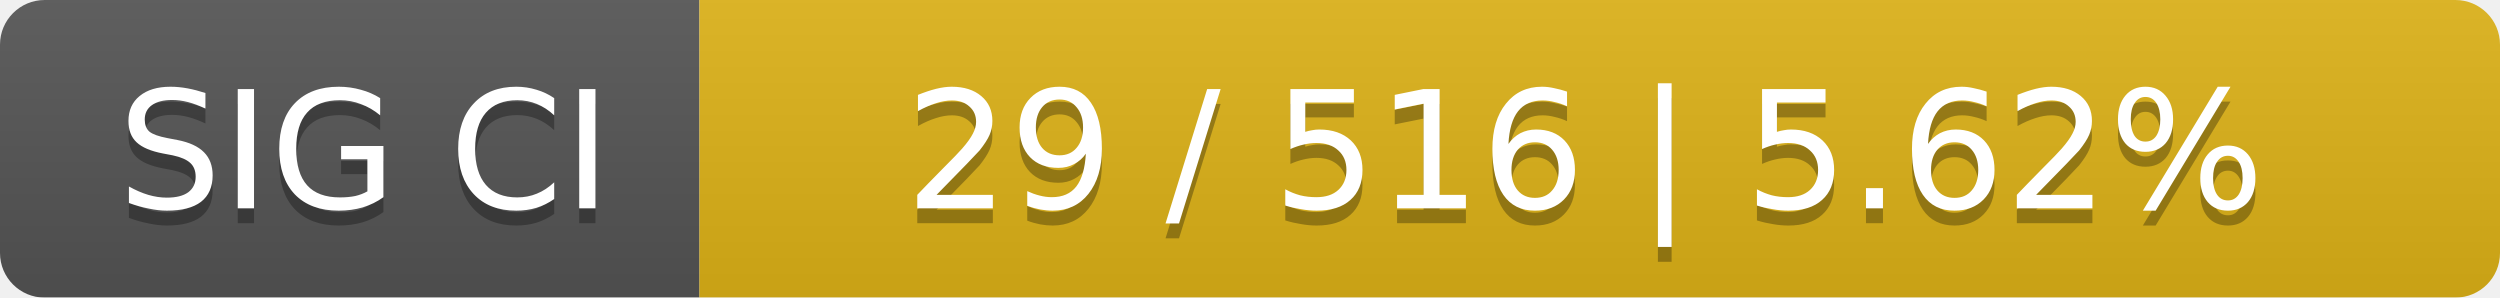
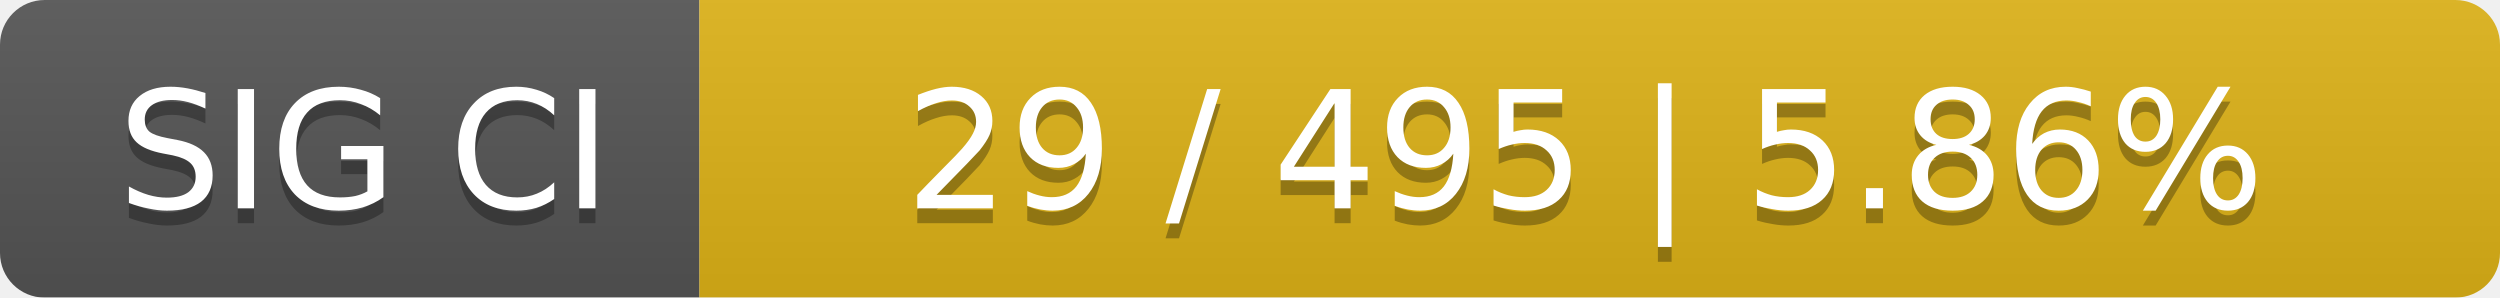
<svg xmlns="http://www.w3.org/2000/svg" width="168" height="20">
  <linearGradient id="smooth" x2="0" y2="100%">
    <stop offset="0" stop-color="#bbb" stop-opacity=".1" />
    <stop offset="1" stop-opacity=".1" />
  </linearGradient>
  <mask id="round">
    <rect width="168" height="20" rx="3" fill="#fff" />
  </mask>
  <g mask="url(#round)">
    <rect width="47" height="20" fill="#555" />
    <rect x="47" width="121" height="20" fill="#dfb317" />
    <rect width="168" height="20" fill="url(#smooth)" />
  </g>
  <g fill="#fff" text-anchor="middle" font-family="DejaVu Sans,Verdana,Geneva,sans-serif" font-size="11">
    <text x="24.5" y="15" fill="#010101" fill-opacity=".3">SIG CI</text>
    <text x="24.5" y="14">SIG CI</text>
-     <text x="106.5" y="15" fill="#010101" fill-opacity=".3">29 / 516    |    5.62%</text>
-     <text x="106.5" y="14">29 / 516    |    5.62%</text>
+     <text x="106.5" y="15" fill="#010101" fill-opacity=".3">29 / 495    |    5.86%</text>
+     <text x="106.5" y="14">29 / 495    |    5.86%</text>
  </g>
</svg>
